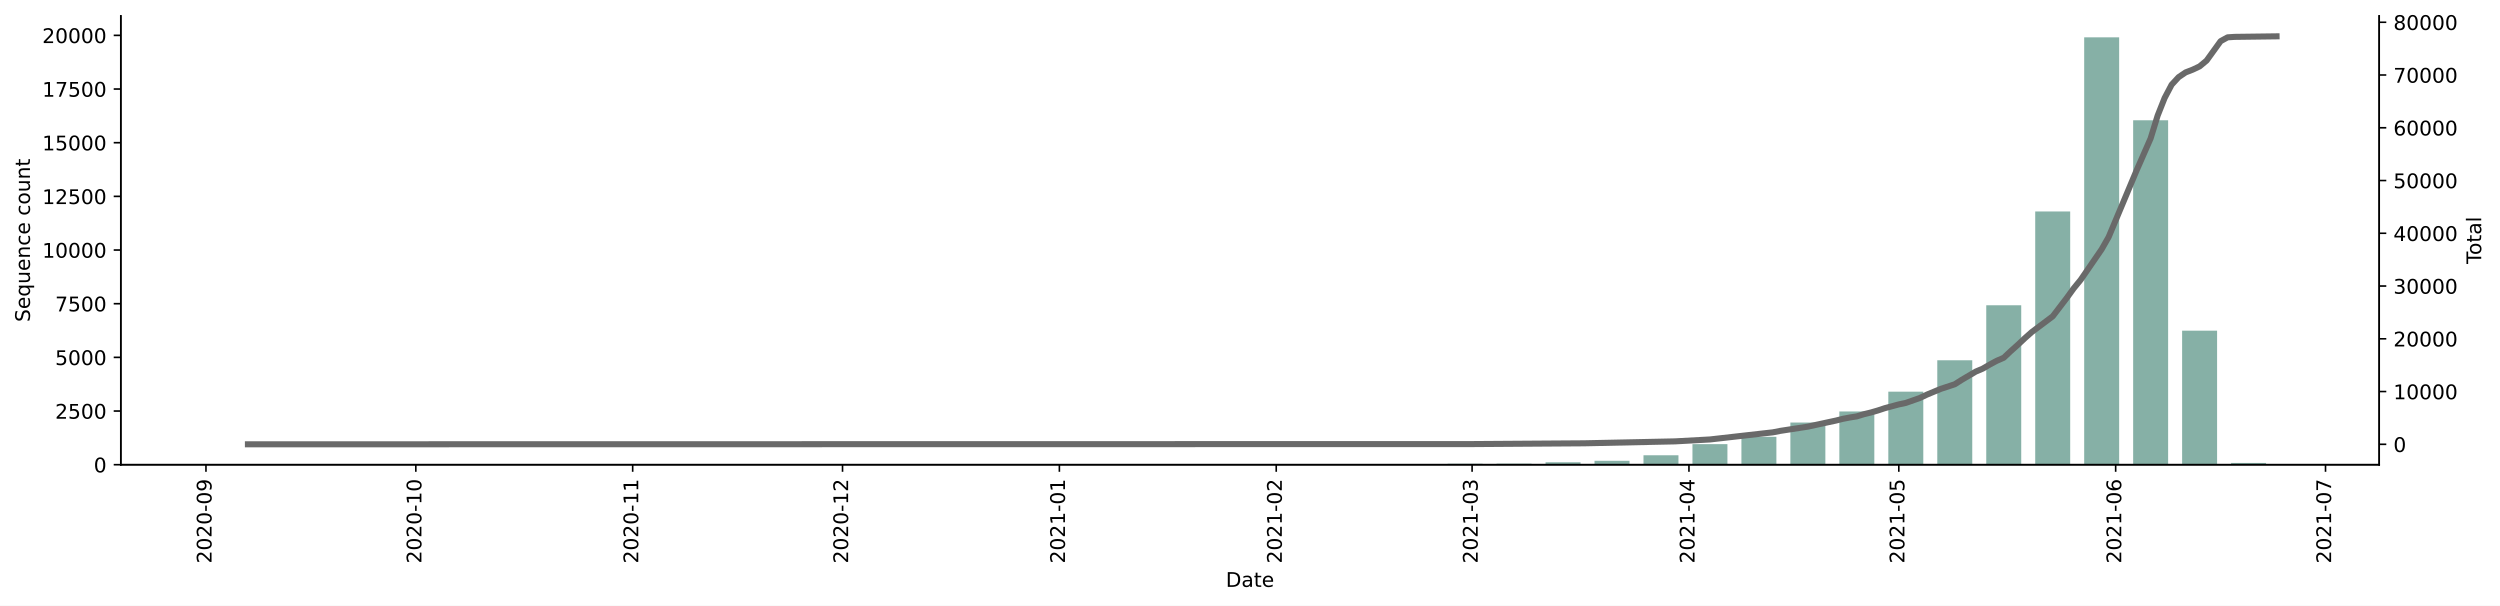
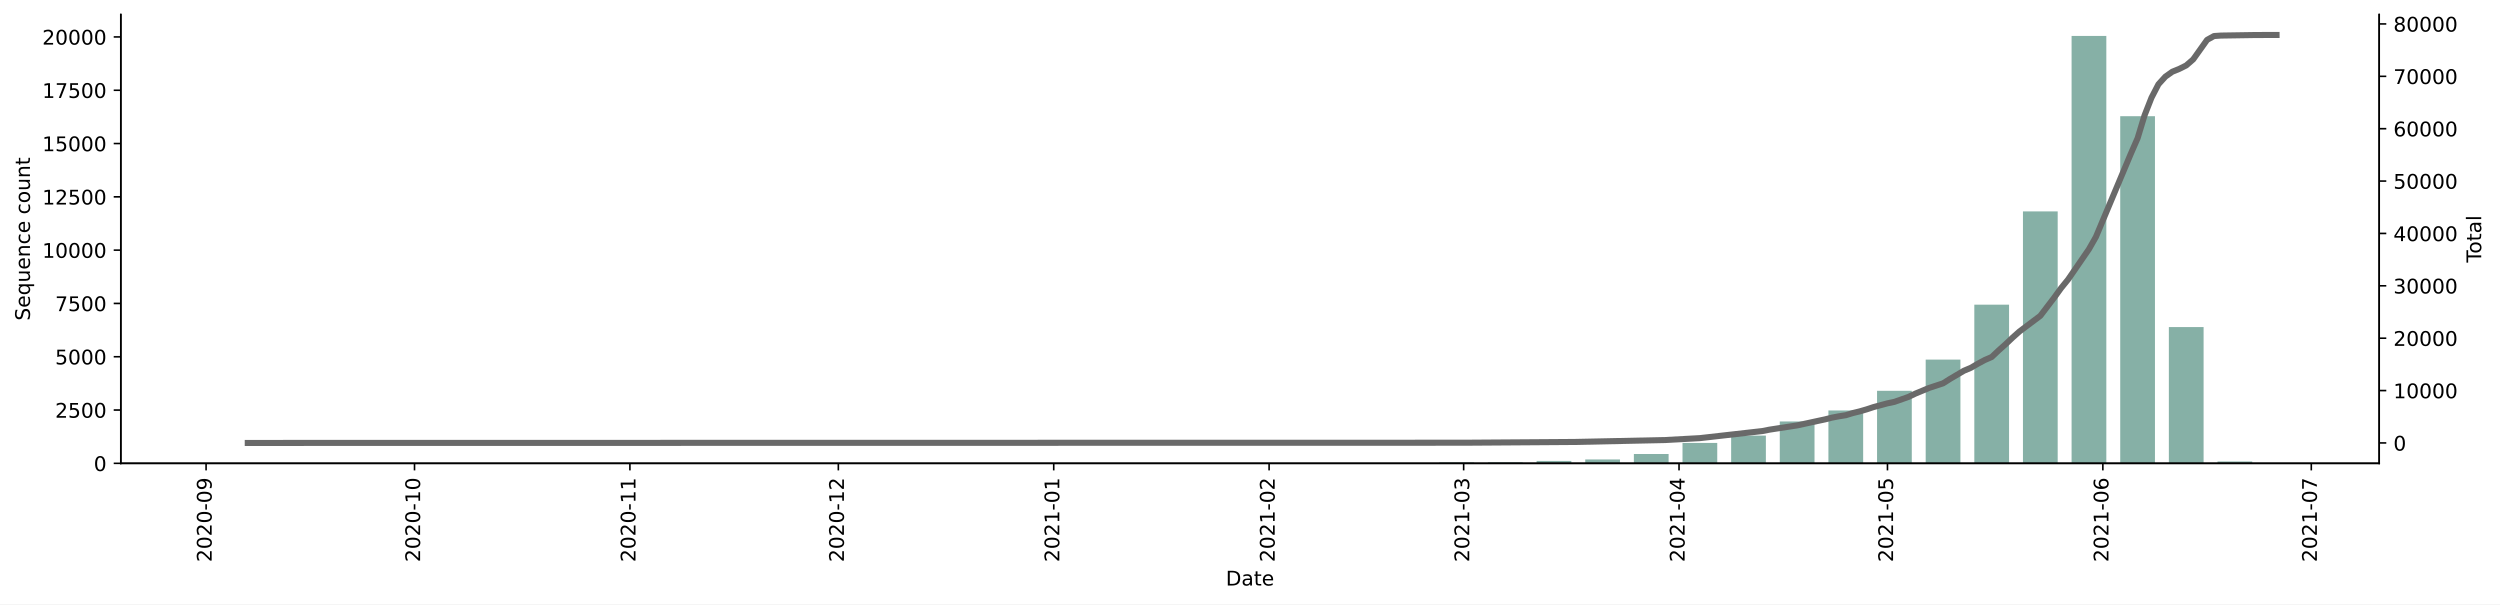
- <svg xmlns="http://www.w3.org/2000/svg" xmlns:xlink="http://www.w3.org/1999/xlink" height="299.293pt" version="1.1" viewBox="0 0 1235.381 299.293" width="1235.381pt">
+ <svg xmlns="http://www.w3.org/2000/svg" xmlns:xlink="http://www.w3.org/1999/xlink" height="298.621pt" version="1.1" viewBox="0 0 1235.381 298.621" width="1235.381pt">
  <defs>
    <style type="text/css">*{stroke-linecap:butt;stroke-linejoin:round;}</style>
  </defs>
  <g id="figure_1">
    <g id="patch_1">
-       <path d="M 0 299.293  L 1235.381 299.293  L 1235.381 0  L 0 0  z " style="fill:#ffffff;" />
+       <path d="M 0 298.621  L 1235.381 298.621  L 1235.381 0  L 0 0  z " style="fill:#ffffff;" />
    </g>
    <g id="axes_1">
      <g id="patch_2">
-         <path d="M 59.691 229.632  L 1175.691 229.632  L 1175.691 7.872  L 59.691 7.872  z " style="fill:#ffffff;" />
+         <path d="M 59.691 228.96  L 1175.691 228.96  L 1175.691 7.2  L 59.691 7.2  z " style="fill:#ffffff;" />
      </g>
      <g id="patch_3">
-         <path clip-path="url(#p528415ac12)" d="M 110.418 229.632  L 127.701 229.632  L 127.701 229.621  L 110.418 229.621  z " style="fill:#86b0a6;" />
+         <path clip-path="url(#pf22bc5f5b9)" d="M 110.418 228.96  L 127.584 228.96  L 127.584 228.949  L 110.418 228.949  z " style="fill:#86b0a6;" />
      </g>
      <g id="patch_4">
-         <path clip-path="url(#p528415ac12)" d="M 352.388 229.632  L 369.671 229.632  L 369.671 229.621  L 352.388 229.621  z " style="fill:#86b0a6;" />
+         <path clip-path="url(#pf22bc5f5b9)" d="M 350.75 228.96  L 367.917 228.96  L 367.917 228.949  L 350.75 228.949  z " style="fill:#86b0a6;" />
      </g>
      <g id="patch_5">
-         <path clip-path="url(#p528415ac12)" d="M 376.585 229.632  L 393.868 229.632  L 393.868 229.611  L 376.585 229.611  z " style="fill:#86b0a6;" />
+         <path clip-path="url(#pf22bc5f5b9)" d="M 374.783 228.96  L 391.95 228.96  L 391.95 228.939  L 374.783 228.939  z " style="fill:#86b0a6;" />
      </g>
      <g id="patch_6">
-         <path clip-path="url(#p528415ac12)" d="M 400.782 229.632  L 418.065 229.632  L 418.065 229.621  L 400.782 229.621  z " style="fill:#86b0a6;" />
+         <path clip-path="url(#pf22bc5f5b9)" d="M 398.817 228.96  L 415.983 228.96  L 415.983 228.949  L 398.817 228.949  z " style="fill:#86b0a6;" />
      </g>
      <g id="patch_7">
-         <path clip-path="url(#p528415ac12)" d="M 424.979 229.632  L 442.262 229.632  L 442.262 229.6  L 424.979 229.6  z " style="fill:#86b0a6;" />
+         <path clip-path="url(#pf22bc5f5b9)" d="M 422.85 228.96  L 440.016 228.96  L 440.016 228.928  L 422.85 228.928  z " style="fill:#86b0a6;" />
      </g>
      <g id="patch_8">
-         <path clip-path="url(#p528415ac12)" d="M 497.57 229.632  L 514.853 229.632  L 514.853 229.621  L 497.57 229.621  z " style="fill:#86b0a6;" />
+         <path clip-path="url(#pf22bc5f5b9)" d="M 494.95 228.96  L 512.116 228.96  L 512.116 228.949  L 494.95 228.949  z " style="fill:#86b0a6;" />
      </g>
      <g id="patch_9">
-         <path clip-path="url(#p528415ac12)" d="M 521.767 229.632  L 539.05 229.632  L 539.05 229.611  L 521.767 229.611  z " style="fill:#86b0a6;" />
+         <path clip-path="url(#pf22bc5f5b9)" d="M 518.983 228.96  L 536.149 228.96  L 536.149 228.939  L 518.983 228.939  z " style="fill:#86b0a6;" />
      </g>
      <g id="patch_10">
-         <path clip-path="url(#p528415ac12)" d="M 545.964 229.632  L 563.247 229.632  L 563.247 229.611  L 545.964 229.611  z " style="fill:#86b0a6;" />
+         <path clip-path="url(#pf22bc5f5b9)" d="M 543.016 228.96  L 560.183 228.96  L 560.183 228.939  L 543.016 228.939  z " style="fill:#86b0a6;" />
      </g>
      <g id="patch_11">
-         <path clip-path="url(#p528415ac12)" d="M 618.555 229.632  L 635.838 229.632  L 635.838 229.505  L 618.555 229.505  z " style="fill:#86b0a6;" />
+         <path clip-path="url(#pf22bc5f5b9)" d="M 615.116 228.96  L 632.282 228.96  L 632.282 228.834  L 615.116 228.834  z " style="fill:#86b0a6;" />
      </g>
      <g id="patch_12">
-         <path clip-path="url(#p528415ac12)" d="M 642.752 229.632  L 660.035 229.632  L 660.035 229.611  L 642.752 229.611  z " style="fill:#86b0a6;" />
+         <path clip-path="url(#pf22bc5f5b9)" d="M 639.149 228.96  L 656.315 228.96  L 656.315 228.939  L 639.149 228.939  z " style="fill:#86b0a6;" />
      </g>
      <g id="patch_13">
-         <path clip-path="url(#p528415ac12)" d="M 666.949 229.632  L 684.232 229.632  L 684.232 229.568  L 666.949 229.568  z " style="fill:#86b0a6;" />
+         <path clip-path="url(#pf22bc5f5b9)" d="M 663.182 228.96  L 680.349 228.96  L 680.349 228.897  L 663.182 228.897  z " style="fill:#86b0a6;" />
      </g>
      <g id="patch_14">
-         <path clip-path="url(#p528415ac12)" d="M 691.146 229.632  L 708.429 229.632  L 708.429 229.6  L 691.146 229.6  z " style="fill:#86b0a6;" />
+         <path clip-path="url(#pf22bc5f5b9)" d="M 687.215 228.96  L 704.382 228.96  L 704.382 228.928  L 687.215 228.928  z " style="fill:#86b0a6;" />
      </g>
      <g id="patch_15">
-         <path clip-path="url(#p528415ac12)" d="M 715.343 229.632  L 732.626 229.632  L 732.626 229.165  L 715.343 229.165  z " style="fill:#86b0a6;" />
+         <path clip-path="url(#pf22bc5f5b9)" d="M 711.249 228.96  L 728.415 228.96  L 728.415 228.496  L 711.249 228.496  z " style="fill:#86b0a6;" />
      </g>
      <g id="patch_16">
-         <path clip-path="url(#p528415ac12)" d="M 739.54 229.632  L 756.823 229.632  L 756.823 229.133  L 739.54 229.133  z " style="fill:#86b0a6;" />
+         <path clip-path="url(#pf22bc5f5b9)" d="M 735.282 228.96  L 752.448 228.96  L 752.448 228.465  L 735.282 228.465  z " style="fill:#86b0a6;" />
      </g>
      <g id="patch_17">
-         <path clip-path="url(#p528415ac12)" d="M 763.737 229.632  L 781.02 229.632  L 781.02 228.423  L 763.737 228.423  z " style="fill:#86b0a6;" />
+         <path clip-path="url(#pf22bc5f5b9)" d="M 759.315 228.96  L 776.482 228.96  L 776.482 227.759  L 759.315 227.759  z " style="fill:#86b0a6;" />
      </g>
      <g id="patch_18">
-         <path clip-path="url(#p528415ac12)" d="M 787.934 229.632  L 805.217 229.632  L 805.217 227.712  L 787.934 227.712  z " style="fill:#86b0a6;" />
+         <path clip-path="url(#pf22bc5f5b9)" d="M 783.348 228.96  L 800.515 228.96  L 800.515 227.053  L 783.348 227.053  z " style="fill:#86b0a6;" />
      </g>
      <g id="patch_19">
-         <path clip-path="url(#p528415ac12)" d="M 812.131 229.632  L 829.414 229.632  L 829.414 224.975  L 812.131 224.975  z " style="fill:#86b0a6;" />
+         <path clip-path="url(#pf22bc5f5b9)" d="M 807.381 228.96  L 824.548 228.96  L 824.548 224.335  L 807.381 224.335  z " style="fill:#86b0a6;" />
      </g>
      <g id="patch_20">
-         <path clip-path="url(#p528415ac12)" d="M 836.328 229.632  L 853.611 229.632  L 853.611 219.47  L 836.328 219.47  z " style="fill:#86b0a6;" />
+         <path clip-path="url(#pf22bc5f5b9)" d="M 831.415 228.96  L 848.581 228.96  L 848.581 218.867  L 831.415 218.867  z " style="fill:#86b0a6;" />
      </g>
      <g id="patch_21">
-         <path clip-path="url(#p528415ac12)" d="M 860.525 229.632  L 877.808 229.632  L 877.808 215.831  L 860.525 215.831  z " style="fill:#86b0a6;" />
+         <path clip-path="url(#pf22bc5f5b9)" d="M 855.448 228.96  L 872.614 228.96  L 872.614 215.254  L 855.448 215.254  z " style="fill:#86b0a6;" />
      </g>
      <g id="patch_22">
-         <path clip-path="url(#p528415ac12)" d="M 884.722 229.632  L 902.005 229.632  L 902.005 208.798  L 884.722 208.798  z " style="fill:#86b0a6;" />
+         <path clip-path="url(#pf22bc5f5b9)" d="M 879.481 228.96  L 896.648 228.96  L 896.648 208.269  L 879.481 208.269  z " style="fill:#86b0a6;" />
      </g>
      <g id="patch_23">
-         <path clip-path="url(#p528415ac12)" d="M 908.919 229.632  L 926.202 229.632  L 926.202 203.325  L 908.919 203.325  z " style="fill:#86b0a6;" />
+         <path clip-path="url(#pf22bc5f5b9)" d="M 903.514 228.96  L 920.681 228.96  L 920.681 202.833  L 903.514 202.833  z " style="fill:#86b0a6;" />
      </g>
      <g id="patch_24">
-         <path clip-path="url(#p528415ac12)" d="M 933.116 229.632  L 950.399 229.632  L 950.399 193.555  L 933.116 193.555  z " style="fill:#86b0a6;" />
+         <path clip-path="url(#pf22bc5f5b9)" d="M 927.548 228.96  L 944.714 228.96  L 944.714 193.13  L 927.548 193.13  z " style="fill:#86b0a6;" />
      </g>
      <g id="patch_25">
-         <path clip-path="url(#p528415ac12)" d="M 957.313 229.632  L 974.596 229.632  L 974.596 178.036  L 957.313 178.036  z " style="fill:#86b0a6;" />
+         <path clip-path="url(#pf22bc5f5b9)" d="M 951.581 228.96  L 968.747 228.96  L 968.747 177.696  L 951.581 177.696  z " style="fill:#86b0a6;" />
      </g>
      <g id="patch_26">
-         <path clip-path="url(#p528415ac12)" d="M 981.51 229.632  L 998.793 229.632  L 998.793 150.848  L 981.51 150.848  z " style="fill:#86b0a6;" />
+         <path clip-path="url(#pf22bc5f5b9)" d="M 975.614 228.96  L 992.781 228.96  L 992.781 150.567  L 975.614 150.567  z " style="fill:#86b0a6;" />
      </g>
      <g id="patch_27">
-         <path clip-path="url(#p528415ac12)" d="M 1005.707 229.632  L 1022.99 229.632  L 1022.99 104.482  L 1005.707 104.482  z " style="fill:#86b0a6;" />
+         <path clip-path="url(#pf22bc5f5b9)" d="M 999.647 228.96  L 1016.814 228.96  L 1016.814 104.476  L 999.647 104.476  z " style="fill:#86b0a6;" />
      </g>
      <g id="patch_28">
-         <path clip-path="url(#p528415ac12)" d="M 1029.904 229.632  L 1047.187 229.632  L 1047.187 18.432  L 1029.904 18.432  z " style="fill:#86b0a6;" />
+         <path clip-path="url(#pf22bc5f5b9)" d="M 1023.68 228.96  L 1040.847 228.96  L 1040.847 17.76  L 1023.68 17.76  z " style="fill:#86b0a6;" />
      </g>
      <g id="patch_29">
-         <path clip-path="url(#p528415ac12)" d="M 1054.101 229.632  L 1071.384 229.632  L 1071.384 59.431  L 1054.101 59.431  z " style="fill:#86b0a6;" />
+         <path clip-path="url(#pf22bc5f5b9)" d="M 1047.714 228.96  L 1064.88 228.96  L 1064.88 57.436  L 1047.714 57.436  z " style="fill:#86b0a6;" />
      </g>
      <g id="patch_30">
-         <path clip-path="url(#p528415ac12)" d="M 1078.298 229.632  L 1095.581 229.632  L 1095.581 163.408  L 1078.298 163.408  z " style="fill:#86b0a6;" />
+         <path clip-path="url(#pf22bc5f5b9)" d="M 1071.747 228.96  L 1088.914 228.96  L 1088.914 161.629  L 1071.747 161.629  z " style="fill:#86b0a6;" />
      </g>
      <g id="patch_31">
-         <path clip-path="url(#p528415ac12)" d="M 1102.495 229.632  L 1119.778 229.632  L 1119.778 228.773  L 1102.495 228.773  z " style="fill:#86b0a6;" />
+         <path clip-path="url(#pf22bc5f5b9)" d="M 1095.78 228.96  L 1112.947 228.96  L 1112.947 228.043  L 1095.78 228.043  z " style="fill:#86b0a6;" />
      </g>
      <g id="matplotlib.axis_1">
        <g id="xtick_1">
          <g id="line2d_1">
            <defs>
-               <path d="M 0 0  L 0 3.5  " id="ma0f2387de5" style="stroke:#000000;stroke-width:0.8;" />
+               <path d="M 0 0  L 0 3.5  " id="mf844128fb8" style="stroke:#000000;stroke-width:0.8;" />
            </defs>
            <g>
-               <use style="stroke:#000000;stroke-width:0.8;" x="101.776" xlink:href="#ma0f2387de5" y="229.632" />
+               <use style="stroke:#000000;stroke-width:0.8;" x="101.835" xlink:href="#mf844128fb8" y="228.96" />
            </g>
          </g>
          <g id="text_1">
-             <g transform="translate(104.5355 278.4147)rotate(-90)scale(0.1 -0.1)">
+             <g transform="translate(104.594 277.7428)rotate(-90)scale(0.1 -0.1)">
              <defs>
                <path d="M 1228 531  L 3431 531  L 3431 0  L 469 0  L 469 531  Q 828 903 1448 1529  Q 2069 2156 2228 2338  Q 2531 2678 2651 2914  Q 2772 3150 2772 3378  Q 2772 3750 2511 3984  Q 2250 4219 1831 4219  Q 1534 4219 1204 4116  Q 875 4013 500 3803  L 500 4441  Q 881 4594 1212 4672  Q 1544 4750 1819 4750  Q 2544 4750 2975 4387  Q 3406 4025 3406 3419  Q 3406 3131 3298 2873  Q 3191 2616 2906 2266  Q 2828 2175 2409 1742  Q 1991 1309 1228 531  z " id="DejaVuSans-32" transform="scale(0.015625)" />
                <path d="M 2034 4250  Q 1547 4250 1301 3770  Q 1056 3291 1056 2328  Q 1056 1369 1301 889  Q 1547 409 2034 409  Q 2525 409 2770 889  Q 3016 1369 3016 2328  Q 3016 3291 2770 3770  Q 2525 4250 2034 4250  z M 2034 4750  Q 2819 4750 3233 4129  Q 3647 3509 3647 2328  Q 3647 1150 3233 529  Q 2819 -91 2034 -91  Q 1250 -91 836 529  Q 422 1150 422 2328  Q 422 3509 836 4129  Q 1250 4750 2034 4750  z " id="DejaVuSans-30" transform="scale(0.015625)" />
                <path d="M 313 2009  L 1997 2009  L 1997 1497  L 313 1497  L 313 2009  z " id="DejaVuSans-2d" transform="scale(0.015625)" />
                <path d="M 703 97  L 703 672  Q 941 559 1184 500  Q 1428 441 1663 441  Q 2288 441 2617 861  Q 2947 1281 2994 2138  Q 2813 1869 2534 1725  Q 2256 1581 1919 1581  Q 1219 1581 811 2004  Q 403 2428 403 3163  Q 403 3881 828 4315  Q 1253 4750 1959 4750  Q 2769 4750 3195 4129  Q 3622 3509 3622 2328  Q 3622 1225 3098 567  Q 2575 -91 1691 -91  Q 1453 -91 1209 -44  Q 966 3 703 97  z M 1959 2075  Q 2384 2075 2632 2365  Q 2881 2656 2881 3163  Q 2881 3666 2632 3958  Q 2384 4250 1959 4250  Q 1534 4250 1286 3958  Q 1038 3666 1038 3163  Q 1038 2656 1286 2365  Q 1534 2075 1959 2075  z " id="DejaVuSans-39" transform="scale(0.015625)" />
              </defs>
              <use xlink:href="#DejaVuSans-32" />
              <use x="63.623" xlink:href="#DejaVuSans-30" />
              <use x="127.246" xlink:href="#DejaVuSans-32" />
              <use x="190.869" xlink:href="#DejaVuSans-30" />
              <use x="254.492" xlink:href="#DejaVuSans-2d" />
              <use x="290.576" xlink:href="#DejaVuSans-30" />
              <use x="354.199" xlink:href="#DejaVuSans-39" />
            </g>
          </g>
        </g>
        <g id="xtick_2">
          <g id="line2d_2">
            <g>
-               <use style="stroke:#000000;stroke-width:0.8;" x="205.478" xlink:href="#ma0f2387de5" y="229.632" />
+               <use style="stroke:#000000;stroke-width:0.8;" x="204.834" xlink:href="#mf844128fb8" y="228.96" />
            </g>
          </g>
          <g id="text_2">
-             <g transform="translate(208.2369 278.4147)rotate(-90)scale(0.1 -0.1)">
+             <g transform="translate(207.5935 277.7428)rotate(-90)scale(0.1 -0.1)">
              <defs>
                <path d="M 794 531  L 1825 531  L 1825 4091  L 703 3866  L 703 4441  L 1819 4666  L 2450 4666  L 2450 531  L 3481 531  L 3481 0  L 794 0  L 794 531  z " id="DejaVuSans-31" transform="scale(0.015625)" />
              </defs>
              <use xlink:href="#DejaVuSans-32" />
              <use x="63.623" xlink:href="#DejaVuSans-30" />
              <use x="127.246" xlink:href="#DejaVuSans-32" />
              <use x="190.869" xlink:href="#DejaVuSans-30" />
              <use x="254.492" xlink:href="#DejaVuSans-2d" />
              <use x="290.576" xlink:href="#DejaVuSans-31" />
              <use x="354.199" xlink:href="#DejaVuSans-30" />
            </g>
          </g>
        </g>
        <g id="xtick_3">
          <g id="line2d_3">
            <g>
-               <use style="stroke:#000000;stroke-width:0.8;" x="312.636" xlink:href="#ma0f2387de5" y="229.632" />
+               <use style="stroke:#000000;stroke-width:0.8;" x="311.267" xlink:href="#mf844128fb8" y="228.96" />
            </g>
          </g>
          <g id="text_3">
-             <g transform="translate(315.395 278.4147)rotate(-90)scale(0.1 -0.1)">
+             <g transform="translate(314.0264 277.7428)rotate(-90)scale(0.1 -0.1)">
              <use xlink:href="#DejaVuSans-32" />
              <use x="63.623" xlink:href="#DejaVuSans-30" />
              <use x="127.246" xlink:href="#DejaVuSans-32" />
              <use x="190.869" xlink:href="#DejaVuSans-30" />
              <use x="254.492" xlink:href="#DejaVuSans-2d" />
              <use x="290.576" xlink:href="#DejaVuSans-31" />
              <use x="354.199" xlink:href="#DejaVuSans-31" />
            </g>
          </g>
        </g>
        <g id="xtick_4">
          <g id="line2d_4">
            <g>
-               <use style="stroke:#000000;stroke-width:0.8;" x="416.337" xlink:href="#ma0f2387de5" y="229.632" />
+               <use style="stroke:#000000;stroke-width:0.8;" x="414.267" xlink:href="#mf844128fb8" y="228.96" />
            </g>
          </g>
          <g id="text_4">
-             <g transform="translate(419.0964 278.4147)rotate(-90)scale(0.1 -0.1)">
+             <g transform="translate(417.0259 277.7428)rotate(-90)scale(0.1 -0.1)">
              <use xlink:href="#DejaVuSans-32" />
              <use x="63.623" xlink:href="#DejaVuSans-30" />
              <use x="127.246" xlink:href="#DejaVuSans-32" />
              <use x="190.869" xlink:href="#DejaVuSans-30" />
              <use x="254.492" xlink:href="#DejaVuSans-2d" />
              <use x="290.576" xlink:href="#DejaVuSans-31" />
              <use x="354.199" xlink:href="#DejaVuSans-32" />
            </g>
          </g>
        </g>
        <g id="xtick_5">
          <g id="line2d_5">
            <g>
-               <use style="stroke:#000000;stroke-width:0.8;" x="523.495" xlink:href="#ma0f2387de5" y="229.632" />
+               <use style="stroke:#000000;stroke-width:0.8;" x="520.699" xlink:href="#mf844128fb8" y="228.96" />
            </g>
          </g>
          <g id="text_5">
-             <g transform="translate(526.2546 278.4147)rotate(-90)scale(0.1 -0.1)">
+             <g transform="translate(523.4588 277.7428)rotate(-90)scale(0.1 -0.1)">
              <use xlink:href="#DejaVuSans-32" />
              <use x="63.623" xlink:href="#DejaVuSans-30" />
              <use x="127.246" xlink:href="#DejaVuSans-32" />
              <use x="190.869" xlink:href="#DejaVuSans-31" />
              <use x="254.492" xlink:href="#DejaVuSans-2d" />
              <use x="290.576" xlink:href="#DejaVuSans-30" />
              <use x="354.199" xlink:href="#DejaVuSans-31" />
            </g>
          </g>
        </g>
        <g id="xtick_6">
          <g id="line2d_6">
            <g>
-               <use style="stroke:#000000;stroke-width:0.8;" x="630.653" xlink:href="#ma0f2387de5" y="229.632" />
+               <use style="stroke:#000000;stroke-width:0.8;" x="627.132" xlink:href="#mf844128fb8" y="228.96" />
            </g>
          </g>
          <g id="text_6">
-             <g transform="translate(633.4127 278.4147)rotate(-90)scale(0.1 -0.1)">
+             <g transform="translate(629.8916 277.7428)rotate(-90)scale(0.1 -0.1)">
              <use xlink:href="#DejaVuSans-32" />
              <use x="63.623" xlink:href="#DejaVuSans-30" />
              <use x="127.246" xlink:href="#DejaVuSans-32" />
              <use x="190.869" xlink:href="#DejaVuSans-31" />
              <use x="254.492" xlink:href="#DejaVuSans-2d" />
              <use x="290.576" xlink:href="#DejaVuSans-30" />
              <use x="354.199" xlink:href="#DejaVuSans-32" />
            </g>
          </g>
        </g>
        <g id="xtick_7">
          <g id="line2d_7">
            <g>
-               <use style="stroke:#000000;stroke-width:0.8;" x="727.441" xlink:href="#ma0f2387de5" y="229.632" />
+               <use style="stroke:#000000;stroke-width:0.8;" x="723.265" xlink:href="#mf844128fb8" y="228.96" />
            </g>
          </g>
          <g id="text_7">
-             <g transform="translate(730.2007 278.4147)rotate(-90)scale(0.1 -0.1)">
+             <g transform="translate(726.0245 277.7428)rotate(-90)scale(0.1 -0.1)">
              <defs>
                <path d="M 2597 2516  Q 3050 2419 3304 2112  Q 3559 1806 3559 1356  Q 3559 666 3084 287  Q 2609 -91 1734 -91  Q 1441 -91 1130 -33  Q 819 25 488 141  L 488 750  Q 750 597 1062 519  Q 1375 441 1716 441  Q 2309 441 2620 675  Q 2931 909 2931 1356  Q 2931 1769 2642 2001  Q 2353 2234 1838 2234  L 1294 2234  L 1294 2753  L 1863 2753  Q 2328 2753 2575 2939  Q 2822 3125 2822 3475  Q 2822 3834 2567 4026  Q 2313 4219 1838 4219  Q 1578 4219 1281 4162  Q 984 4106 628 3988  L 628 4550  Q 988 4650 1302 4700  Q 1616 4750 1894 4750  Q 2613 4750 3031 4423  Q 3450 4097 3450 3541  Q 3450 3153 3228 2886  Q 3006 2619 2597 2516  z " id="DejaVuSans-33" transform="scale(0.015625)" />
              </defs>
              <use xlink:href="#DejaVuSans-32" />
              <use x="63.623" xlink:href="#DejaVuSans-30" />
              <use x="127.246" xlink:href="#DejaVuSans-32" />
              <use x="190.869" xlink:href="#DejaVuSans-31" />
              <use x="254.492" xlink:href="#DejaVuSans-2d" />
              <use x="290.576" xlink:href="#DejaVuSans-30" />
              <use x="354.199" xlink:href="#DejaVuSans-33" />
            </g>
          </g>
        </g>
        <g id="xtick_8">
          <g id="line2d_8">
            <g>
-               <use style="stroke:#000000;stroke-width:0.8;" x="834.599" xlink:href="#ma0f2387de5" y="229.632" />
+               <use style="stroke:#000000;stroke-width:0.8;" x="829.698" xlink:href="#mf844128fb8" y="228.96" />
            </g>
          </g>
          <g id="text_8">
-             <g transform="translate(837.3588 278.4147)rotate(-90)scale(0.1 -0.1)">
+             <g transform="translate(832.4574 277.7428)rotate(-90)scale(0.1 -0.1)">
              <defs>
                <path d="M 2419 4116  L 825 1625  L 2419 1625  L 2419 4116  z M 2253 4666  L 3047 4666  L 3047 1625  L 3713 1625  L 3713 1100  L 3047 1100  L 3047 0  L 2419 0  L 2419 1100  L 313 1100  L 313 1709  L 2253 4666  z " id="DejaVuSans-34" transform="scale(0.015625)" />
              </defs>
              <use xlink:href="#DejaVuSans-32" />
              <use x="63.623" xlink:href="#DejaVuSans-30" />
              <use x="127.246" xlink:href="#DejaVuSans-32" />
              <use x="190.869" xlink:href="#DejaVuSans-31" />
              <use x="254.492" xlink:href="#DejaVuSans-2d" />
              <use x="290.576" xlink:href="#DejaVuSans-30" />
              <use x="354.199" xlink:href="#DejaVuSans-34" />
            </g>
          </g>
        </g>
        <g id="xtick_9">
          <g id="line2d_9">
            <g>
-               <use style="stroke:#000000;stroke-width:0.8;" x="938.301" xlink:href="#ma0f2387de5" y="229.632" />
+               <use style="stroke:#000000;stroke-width:0.8;" x="932.698" xlink:href="#mf844128fb8" y="228.96" />
            </g>
          </g>
          <g id="text_9">
-             <g transform="translate(941.0602 278.4147)rotate(-90)scale(0.1 -0.1)">
+             <g transform="translate(935.4569 277.7428)rotate(-90)scale(0.1 -0.1)">
              <defs>
                <path d="M 691 4666  L 3169 4666  L 3169 4134  L 1269 4134  L 1269 2991  Q 1406 3038 1543 3061  Q 1681 3084 1819 3084  Q 2600 3084 3056 2656  Q 3513 2228 3513 1497  Q 3513 744 3044 326  Q 2575 -91 1722 -91  Q 1428 -91 1123 -41  Q 819 9 494 109  L 494 744  Q 775 591 1075 516  Q 1375 441 1709 441  Q 2250 441 2565 725  Q 2881 1009 2881 1497  Q 2881 1984 2565 2268  Q 2250 2553 1709 2553  Q 1456 2553 1204 2497  Q 953 2441 691 2322  L 691 4666  z " id="DejaVuSans-35" transform="scale(0.015625)" />
              </defs>
              <use xlink:href="#DejaVuSans-32" />
              <use x="63.623" xlink:href="#DejaVuSans-30" />
              <use x="127.246" xlink:href="#DejaVuSans-32" />
              <use x="190.869" xlink:href="#DejaVuSans-31" />
              <use x="254.492" xlink:href="#DejaVuSans-2d" />
              <use x="290.576" xlink:href="#DejaVuSans-30" />
              <use x="354.199" xlink:href="#DejaVuSans-35" />
            </g>
          </g>
        </g>
        <g id="xtick_10">
          <g id="line2d_10">
            <g>
-               <use style="stroke:#000000;stroke-width:0.8;" x="1045.459" xlink:href="#ma0f2387de5" y="229.632" />
+               <use style="stroke:#000000;stroke-width:0.8;" x="1039.13" xlink:href="#mf844128fb8" y="228.96" />
            </g>
          </g>
          <g id="text_10">
-             <g transform="translate(1048.218 278.4147)rotate(-90)scale(0.1 -0.1)">
+             <g transform="translate(1041.89 277.7428)rotate(-90)scale(0.1 -0.1)">
              <defs>
                <path d="M 2113 2584  Q 1688 2584 1439 2293  Q 1191 2003 1191 1497  Q 1191 994 1439 701  Q 1688 409 2113 409  Q 2538 409 2786 701  Q 3034 994 3034 1497  Q 3034 2003 2786 2293  Q 2538 2584 2113 2584  z M 3366 4563  L 3366 3988  Q 3128 4100 2886 4159  Q 2644 4219 2406 4219  Q 1781 4219 1451 3797  Q 1122 3375 1075 2522  Q 1259 2794 1537 2939  Q 1816 3084 2150 3084  Q 2853 3084 3261 2657  Q 3669 2231 3669 1497  Q 3669 778 3244 343  Q 2819 -91 2113 -91  Q 1303 -91 875 529  Q 447 1150 447 2328  Q 447 3434 972 4092  Q 1497 4750 2381 4750  Q 2619 4750 2861 4703  Q 3103 4656 3366 4563  z " id="DejaVuSans-36" transform="scale(0.015625)" />
              </defs>
              <use xlink:href="#DejaVuSans-32" />
              <use x="63.623" xlink:href="#DejaVuSans-30" />
              <use x="127.246" xlink:href="#DejaVuSans-32" />
              <use x="190.869" xlink:href="#DejaVuSans-31" />
              <use x="254.492" xlink:href="#DejaVuSans-2d" />
              <use x="290.576" xlink:href="#DejaVuSans-30" />
              <use x="354.199" xlink:href="#DejaVuSans-36" />
            </g>
          </g>
        </g>
        <g id="xtick_11">
          <g id="line2d_11">
            <g>
-               <use style="stroke:#000000;stroke-width:0.8;" x="1149.16" xlink:href="#ma0f2387de5" y="229.632" />
+               <use style="stroke:#000000;stroke-width:0.8;" x="1142.13" xlink:href="#mf844128fb8" y="228.96" />
            </g>
          </g>
          <g id="text_11">
-             <g transform="translate(1151.92 278.4147)rotate(-90)scale(0.1 -0.1)">
+             <g transform="translate(1144.889 277.7428)rotate(-90)scale(0.1 -0.1)">
              <defs>
                <path d="M 525 4666  L 3525 4666  L 3525 4397  L 1831 0  L 1172 0  L 2766 4134  L 525 4134  L 525 4666  z " id="DejaVuSans-37" transform="scale(0.015625)" />
              </defs>
              <use xlink:href="#DejaVuSans-32" />
              <use x="63.623" xlink:href="#DejaVuSans-30" />
              <use x="127.246" xlink:href="#DejaVuSans-32" />
              <use x="190.869" xlink:href="#DejaVuSans-31" />
              <use x="254.492" xlink:href="#DejaVuSans-2d" />
              <use x="290.576" xlink:href="#DejaVuSans-30" />
              <use x="354.199" xlink:href="#DejaVuSans-37" />
            </g>
          </g>
        </g>
        <g id="text_12">
-           <g transform="translate(605.7398 290.0132)scale(0.1 -0.1)">
+           <g transform="translate(605.7398 289.3413)scale(0.1 -0.1)">
            <defs>
              <path d="M 1259 4147  L 1259 519  L 2022 519  Q 2988 519 3436 956  Q 3884 1394 3884 2338  Q 3884 3275 3436 3711  Q 2988 4147 2022 4147  L 1259 4147  z M 628 4666  L 1925 4666  Q 3281 4666 3915 4102  Q 4550 3538 4550 2338  Q 4550 1131 3912 565  Q 3275 0 1925 0  L 628 0  L 628 4666  z " id="DejaVuSans-44" transform="scale(0.015625)" />
              <path d="M 2194 1759  Q 1497 1759 1228 1600  Q 959 1441 959 1056  Q 959 750 1161 570  Q 1363 391 1709 391  Q 2188 391 2477 730  Q 2766 1069 2766 1631  L 2766 1759  L 2194 1759  z M 3341 1997  L 3341 0  L 2766 0  L 2766 531  Q 2569 213 2275 61  Q 1981 -91 1556 -91  Q 1019 -91 701 211  Q 384 513 384 1019  Q 384 1609 779 1909  Q 1175 2209 1959 2209  L 2766 2209  L 2766 2266  Q 2766 2663 2505 2880  Q 2244 3097 1772 3097  Q 1472 3097 1187 3025  Q 903 2953 641 2809  L 641 3341  Q 956 3463 1253 3523  Q 1550 3584 1831 3584  Q 2591 3584 2966 3190  Q 3341 2797 3341 1997  z " id="DejaVuSans-61" transform="scale(0.015625)" />
              <path d="M 1172 4494  L 1172 3500  L 2356 3500  L 2356 3053  L 1172 3053  L 1172 1153  Q 1172 725 1289 603  Q 1406 481 1766 481  L 2356 481  L 2356 0  L 1766 0  Q 1100 0 847 248  Q 594 497 594 1153  L 594 3053  L 172 3053  L 172 3500  L 594 3500  L 594 4494  L 1172 4494  z " id="DejaVuSans-74" transform="scale(0.015625)" />
              <path d="M 3597 1894  L 3597 1613  L 953 1613  Q 991 1019 1311 708  Q 1631 397 2203 397  Q 2534 397 2845 478  Q 3156 559 3463 722  L 3463 178  Q 3153 47 2828 -22  Q 2503 -91 2169 -91  Q 1331 -91 842 396  Q 353 884 353 1716  Q 353 2575 817 3079  Q 1281 3584 2069 3584  Q 2775 3584 3186 3129  Q 3597 2675 3597 1894  z M 3022 2063  Q 3016 2534 2758 2815  Q 2500 3097 2075 3097  Q 1594 3097 1305 2825  Q 1016 2553 972 2059  L 3022 2063  z " id="DejaVuSans-65" transform="scale(0.015625)" />
            </defs>
            <use xlink:href="#DejaVuSans-44" />
            <use x="77.002" xlink:href="#DejaVuSans-61" />
            <use x="138.281" xlink:href="#DejaVuSans-74" />
            <use x="177.49" xlink:href="#DejaVuSans-65" />
          </g>
        </g>
      </g>
      <g id="matplotlib.axis_2">
        <g id="ytick_1">
          <g id="line2d_12">
            <defs>
-               <path d="M 0 0  L -3.5 0  " id="m4517f4ac79" style="stroke:#000000;stroke-width:0.8;" />
+               <path d="M 0 0  L -3.5 0  " id="m43015187fa" style="stroke:#000000;stroke-width:0.8;" />
            </defs>
            <g>
-               <use style="stroke:#000000;stroke-width:0.8;" x="59.691" xlink:href="#m4517f4ac79" y="229.632" />
+               <use style="stroke:#000000;stroke-width:0.8;" x="59.691" xlink:href="#m43015187fa" y="228.96" />
            </g>
          </g>
          <g id="text_13">
-             <g transform="translate(46.32812 233.4312)scale(0.1 -0.1)">
+             <g transform="translate(46.32812 232.7592)scale(0.1 -0.1)">
              <use xlink:href="#DejaVuSans-30" />
            </g>
          </g>
        </g>
        <g id="ytick_2">
          <g id="line2d_13">
            <g>
-               <use style="stroke:#000000;stroke-width:0.8;" x="59.691" xlink:href="#m4517f4ac79" y="203.113" />
+               <use style="stroke:#000000;stroke-width:0.8;" x="59.691" xlink:href="#m43015187fa" y="202.622" />
            </g>
          </g>
          <g id="text_14">
-             <g transform="translate(27.24063 206.9118)scale(0.1 -0.1)">
+             <g transform="translate(27.24063 206.4211)scale(0.1 -0.1)">
              <use xlink:href="#DejaVuSans-32" />
              <use x="63.623" xlink:href="#DejaVuSans-35" />
              <use x="127.246" xlink:href="#DejaVuSans-30" />
              <use x="190.869" xlink:href="#DejaVuSans-30" />
            </g>
          </g>
        </g>
        <g id="ytick_3">
          <g id="line2d_14">
            <g>
-               <use style="stroke:#000000;stroke-width:0.8;" x="59.691" xlink:href="#m4517f4ac79" y="176.593" />
+               <use style="stroke:#000000;stroke-width:0.8;" x="59.691" xlink:href="#m43015187fa" y="176.284" />
            </g>
          </g>
          <g id="text_15">
-             <g transform="translate(27.24063 180.3925)scale(0.1 -0.1)">
+             <g transform="translate(27.24063 180.083)scale(0.1 -0.1)">
              <use xlink:href="#DejaVuSans-35" />
              <use x="63.623" xlink:href="#DejaVuSans-30" />
              <use x="127.246" xlink:href="#DejaVuSans-30" />
              <use x="190.869" xlink:href="#DejaVuSans-30" />
            </g>
          </g>
        </g>
        <g id="ytick_4">
          <g id="line2d_15">
            <g>
-               <use style="stroke:#000000;stroke-width:0.8;" x="59.691" xlink:href="#m4517f4ac79" y="150.074" />
+               <use style="stroke:#000000;stroke-width:0.8;" x="59.691" xlink:href="#m43015187fa" y="149.946" />
            </g>
          </g>
          <g id="text_16">
-             <g transform="translate(27.24063 153.8731)scale(0.1 -0.1)">
+             <g transform="translate(27.24063 153.7449)scale(0.1 -0.1)">
              <use xlink:href="#DejaVuSans-37" />
              <use x="63.623" xlink:href="#DejaVuSans-35" />
              <use x="127.246" xlink:href="#DejaVuSans-30" />
              <use x="190.869" xlink:href="#DejaVuSans-30" />
            </g>
          </g>
        </g>
        <g id="ytick_5">
          <g id="line2d_16">
            <g>
-               <use style="stroke:#000000;stroke-width:0.8;" x="59.691" xlink:href="#m4517f4ac79" y="123.555" />
+               <use style="stroke:#000000;stroke-width:0.8;" x="59.691" xlink:href="#m43015187fa" y="123.608" />
            </g>
          </g>
          <g id="text_17">
-             <g transform="translate(20.87813 127.3538)scale(0.1 -0.1)">
+             <g transform="translate(20.87813 127.4068)scale(0.1 -0.1)">
              <use xlink:href="#DejaVuSans-31" />
              <use x="63.623" xlink:href="#DejaVuSans-30" />
              <use x="127.246" xlink:href="#DejaVuSans-30" />
              <use x="190.869" xlink:href="#DejaVuSans-30" />
              <use x="254.492" xlink:href="#DejaVuSans-30" />
            </g>
          </g>
        </g>
        <g id="ytick_6">
          <g id="line2d_17">
            <g>
-               <use style="stroke:#000000;stroke-width:0.8;" x="59.691" xlink:href="#m4517f4ac79" y="97.035" />
+               <use style="stroke:#000000;stroke-width:0.8;" x="59.691" xlink:href="#m43015187fa" y="97.269" />
            </g>
          </g>
          <g id="text_18">
-             <g transform="translate(20.87813 100.8345)scale(0.1 -0.1)">
+             <g transform="translate(20.87813 101.0687)scale(0.1 -0.1)">
              <use xlink:href="#DejaVuSans-31" />
              <use x="63.623" xlink:href="#DejaVuSans-32" />
              <use x="127.246" xlink:href="#DejaVuSans-35" />
              <use x="190.869" xlink:href="#DejaVuSans-30" />
              <use x="254.492" xlink:href="#DejaVuSans-30" />
            </g>
          </g>
        </g>
        <g id="ytick_7">
          <g id="line2d_18">
            <g>
-               <use style="stroke:#000000;stroke-width:0.8;" x="59.691" xlink:href="#m4517f4ac79" y="70.516" />
+               <use style="stroke:#000000;stroke-width:0.8;" x="59.691" xlink:href="#m43015187fa" y="70.931" />
            </g>
          </g>
          <g id="text_19">
-             <g transform="translate(20.87813 74.31513)scale(0.1 -0.1)">
+             <g transform="translate(20.87813 74.73059)scale(0.1 -0.1)">
              <use xlink:href="#DejaVuSans-31" />
              <use x="63.623" xlink:href="#DejaVuSans-35" />
              <use x="127.246" xlink:href="#DejaVuSans-30" />
              <use x="190.869" xlink:href="#DejaVuSans-30" />
              <use x="254.492" xlink:href="#DejaVuSans-30" />
            </g>
          </g>
        </g>
        <g id="ytick_8">
          <g id="line2d_19">
            <g>
-               <use style="stroke:#000000;stroke-width:0.8;" x="59.691" xlink:href="#m4517f4ac79" y="43.997" />
+               <use style="stroke:#000000;stroke-width:0.8;" x="59.691" xlink:href="#m43015187fa" y="44.593" />
            </g>
          </g>
          <g id="text_20">
-             <g transform="translate(20.87813 47.79579)scale(0.1 -0.1)">
+             <g transform="translate(20.87813 48.39248)scale(0.1 -0.1)">
              <use xlink:href="#DejaVuSans-31" />
              <use x="63.623" xlink:href="#DejaVuSans-37" />
              <use x="127.246" xlink:href="#DejaVuSans-35" />
              <use x="190.869" xlink:href="#DejaVuSans-30" />
              <use x="254.492" xlink:href="#DejaVuSans-30" />
            </g>
          </g>
        </g>
        <g id="ytick_9">
          <g id="line2d_20">
            <g>
-               <use style="stroke:#000000;stroke-width:0.8;" x="59.691" xlink:href="#m4517f4ac79" y="17.477" />
+               <use style="stroke:#000000;stroke-width:0.8;" x="59.691" xlink:href="#m43015187fa" y="18.255" />
            </g>
          </g>
          <g id="text_21">
-             <g transform="translate(20.87813 21.27645)scale(0.1 -0.1)">
+             <g transform="translate(20.87813 22.05438)scale(0.1 -0.1)">
              <use xlink:href="#DejaVuSans-32" />
              <use x="63.623" xlink:href="#DejaVuSans-30" />
              <use x="127.246" xlink:href="#DejaVuSans-30" />
              <use x="190.869" xlink:href="#DejaVuSans-30" />
              <use x="254.492" xlink:href="#DejaVuSans-30" />
            </g>
          </g>
        </g>
        <g id="text_22">
-           <g transform="translate(14.79844 159.1121)rotate(-90)scale(0.1 -0.1)">
+           <g transform="translate(14.79844 158.4402)rotate(-90)scale(0.1 -0.1)">
            <defs>
              <path d="M 3425 4513  L 3425 3897  Q 3066 4069 2747 4153  Q 2428 4238 2131 4238  Q 1616 4238 1336 4038  Q 1056 3838 1056 3469  Q 1056 3159 1242 3001  Q 1428 2844 1947 2747  L 2328 2669  Q 3034 2534 3370 2195  Q 3706 1856 3706 1288  Q 3706 609 3251 259  Q 2797 -91 1919 -91  Q 1588 -91 1214 -16  Q 841 59 441 206  L 441 856  Q 825 641 1194 531  Q 1563 422 1919 422  Q 2459 422 2753 634  Q 3047 847 3047 1241  Q 3047 1584 2836 1778  Q 2625 1972 2144 2069  L 1759 2144  Q 1053 2284 737 2584  Q 422 2884 422 3419  Q 422 4038 858 4394  Q 1294 4750 2059 4750  Q 2388 4750 2728 4690  Q 3069 4631 3425 4513  z " id="DejaVuSans-53" transform="scale(0.015625)" />
              <path d="M 947 1747  Q 947 1113 1208 752  Q 1469 391 1925 391  Q 2381 391 2643 752  Q 2906 1113 2906 1747  Q 2906 2381 2643 2742  Q 2381 3103 1925 3103  Q 1469 3103 1208 2742  Q 947 2381 947 1747  z M 2906 525  Q 2725 213 2448 61  Q 2172 -91 1784 -91  Q 1150 -91 751 415  Q 353 922 353 1747  Q 353 2572 751 3078  Q 1150 3584 1784 3584  Q 2172 3584 2448 3432  Q 2725 3281 2906 2969  L 2906 3500  L 3481 3500  L 3481 -1331  L 2906 -1331  L 2906 525  z " id="DejaVuSans-71" transform="scale(0.015625)" />
              <path d="M 544 1381  L 544 3500  L 1119 3500  L 1119 1403  Q 1119 906 1312 657  Q 1506 409 1894 409  Q 2359 409 2629 706  Q 2900 1003 2900 1516  L 2900 3500  L 3475 3500  L 3475 0  L 2900 0  L 2900 538  Q 2691 219 2414 64  Q 2138 -91 1772 -91  Q 1169 -91 856 284  Q 544 659 544 1381  z M 1991 3584  L 1991 3584  z " id="DejaVuSans-75" transform="scale(0.015625)" />
              <path d="M 3513 2113  L 3513 0  L 2938 0  L 2938 2094  Q 2938 2591 2744 2837  Q 2550 3084 2163 3084  Q 1697 3084 1428 2787  Q 1159 2491 1159 1978  L 1159 0  L 581 0  L 581 3500  L 1159 3500  L 1159 2956  Q 1366 3272 1645 3428  Q 1925 3584 2291 3584  Q 2894 3584 3203 3211  Q 3513 2838 3513 2113  z " id="DejaVuSans-6e" transform="scale(0.015625)" />
              <path d="M 3122 3366  L 3122 2828  Q 2878 2963 2633 3030  Q 2388 3097 2138 3097  Q 1578 3097 1268 2742  Q 959 2388 959 1747  Q 959 1106 1268 751  Q 1578 397 2138 397  Q 2388 397 2633 464  Q 2878 531 3122 666  L 3122 134  Q 2881 22 2623 -34  Q 2366 -91 2075 -91  Q 1284 -91 818 406  Q 353 903 353 1747  Q 353 2603 823 3093  Q 1294 3584 2113 3584  Q 2378 3584 2631 3529  Q 2884 3475 3122 3366  z " id="DejaVuSans-63" transform="scale(0.015625)" />
              <path id="DejaVuSans-20" transform="scale(0.015625)" />
              <path d="M 1959 3097  Q 1497 3097 1228 2736  Q 959 2375 959 1747  Q 959 1119 1226 758  Q 1494 397 1959 397  Q 2419 397 2687 759  Q 2956 1122 2956 1747  Q 2956 2369 2687 2733  Q 2419 3097 1959 3097  z M 1959 3584  Q 2709 3584 3137 3096  Q 3566 2609 3566 1747  Q 3566 888 3137 398  Q 2709 -91 1959 -91  Q 1206 -91 779 398  Q 353 888 353 1747  Q 353 2609 779 3096  Q 1206 3584 1959 3584  z " id="DejaVuSans-6f" transform="scale(0.015625)" />
            </defs>
            <use xlink:href="#DejaVuSans-53" />
            <use x="63.477" xlink:href="#DejaVuSans-65" />
            <use x="125" xlink:href="#DejaVuSans-71" />
            <use x="188.477" xlink:href="#DejaVuSans-75" />
            <use x="251.855" xlink:href="#DejaVuSans-65" />
            <use x="313.379" xlink:href="#DejaVuSans-6e" />
            <use x="376.758" xlink:href="#DejaVuSans-63" />
            <use x="431.738" xlink:href="#DejaVuSans-65" />
            <use x="493.262" xlink:href="#DejaVuSans-20" />
            <use x="525.049" xlink:href="#DejaVuSans-63" />
            <use x="580.029" xlink:href="#DejaVuSans-6f" />
            <use x="641.211" xlink:href="#DejaVuSans-75" />
            <use x="704.59" xlink:href="#DejaVuSans-6e" />
            <use x="767.969" xlink:href="#DejaVuSans-74" />
          </g>
        </g>
      </g>
      <g id="patch_32">
-         <path d="M 59.691 229.632  L 59.691 7.872  " style="fill:none;stroke:#000000;stroke-linecap:square;stroke-linejoin:miter;stroke-width:0.8;" />
+         <path d="M 59.691 228.96  L 59.691 7.2  " style="fill:none;stroke:#000000;stroke-linecap:square;stroke-linejoin:miter;stroke-width:0.8;" />
      </g>
      <g id="patch_33">
-         <path d="M 1175.691 229.632  L 1175.691 7.872  " style="fill:none;stroke:#000000;stroke-linecap:square;stroke-linejoin:miter;stroke-width:0.8;" />
+         <path d="M 1175.691 228.96  L 1175.691 7.2  " style="fill:none;stroke:#000000;stroke-linecap:square;stroke-linejoin:miter;stroke-width:0.8;" />
      </g>
      <g id="patch_34">
-         <path d="M 59.691 229.632  L 1175.691 229.632  " style="fill:none;stroke:#000000;stroke-linecap:square;stroke-linejoin:miter;stroke-width:0.8;" />
+         <path d="M 59.691 228.96  L 1175.691 228.96  " style="fill:none;stroke:#000000;stroke-linecap:square;stroke-linejoin:miter;stroke-width:0.8;" />
      </g>
    </g>
    <g id="axes_2">
      <g id="matplotlib.axis_3">
        <g id="ytick_10">
          <g id="line2d_21">
            <defs>
-               <path d="M 0 0  L 3.5 0  " id="mcec4bf8ab8" style="stroke:#000000;stroke-width:0.8;" />
+               <path d="M 0 0  L 3.5 0  " id="m9593735bff" style="stroke:#000000;stroke-width:0.8;" />
            </defs>
            <g>
-               <use style="stroke:#000000;stroke-width:0.8;" x="1175.691" xlink:href="#mcec4bf8ab8" y="219.555" />
+               <use style="stroke:#000000;stroke-width:0.8;" x="1175.691" xlink:href="#m9593735bff" y="218.883" />
            </g>
          </g>
          <g id="text_23">
-             <g transform="translate(1182.691 223.3538)scale(0.1 -0.1)">
+             <g transform="translate(1182.691 222.6818)scale(0.1 -0.1)">
              <use xlink:href="#DejaVuSans-30" />
            </g>
          </g>
        </g>
        <g id="ytick_11">
          <g id="line2d_22">
            <g>
-               <use style="stroke:#000000;stroke-width:0.8;" x="1175.691" xlink:href="#mcec4bf8ab8" y="193.485" />
+               <use style="stroke:#000000;stroke-width:0.8;" x="1175.691" xlink:href="#m9593735bff" y="193.001" />
            </g>
          </g>
          <g id="text_24">
-             <g transform="translate(1182.691 197.2843)scale(0.1 -0.1)">
+             <g transform="translate(1182.691 196.8001)scale(0.1 -0.1)">
              <use xlink:href="#DejaVuSans-31" />
              <use x="63.623" xlink:href="#DejaVuSans-30" />
              <use x="127.246" xlink:href="#DejaVuSans-30" />
              <use x="190.869" xlink:href="#DejaVuSans-30" />
              <use x="254.492" xlink:href="#DejaVuSans-30" />
            </g>
          </g>
        </g>
        <g id="ytick_12">
          <g id="line2d_23">
            <g>
-               <use style="stroke:#000000;stroke-width:0.8;" x="1175.691" xlink:href="#mcec4bf8ab8" y="167.416" />
+               <use style="stroke:#000000;stroke-width:0.8;" x="1175.691" xlink:href="#m9593735bff" y="167.119" />
            </g>
          </g>
          <g id="text_25">
-             <g transform="translate(1182.691 171.2149)scale(0.1 -0.1)">
+             <g transform="translate(1182.691 170.9185)scale(0.1 -0.1)">
              <use xlink:href="#DejaVuSans-32" />
              <use x="63.623" xlink:href="#DejaVuSans-30" />
              <use x="127.246" xlink:href="#DejaVuSans-30" />
              <use x="190.869" xlink:href="#DejaVuSans-30" />
              <use x="254.492" xlink:href="#DejaVuSans-30" />
            </g>
          </g>
        </g>
        <g id="ytick_13">
          <g id="line2d_24">
            <g>
-               <use style="stroke:#000000;stroke-width:0.8;" x="1175.691" xlink:href="#mcec4bf8ab8" y="141.346" />
+               <use style="stroke:#000000;stroke-width:0.8;" x="1175.691" xlink:href="#m9593735bff" y="141.238" />
            </g>
          </g>
          <g id="text_26">
-             <g transform="translate(1182.691 145.1455)scale(0.1 -0.1)">
+             <g transform="translate(1182.691 145.0368)scale(0.1 -0.1)">
              <use xlink:href="#DejaVuSans-33" />
              <use x="63.623" xlink:href="#DejaVuSans-30" />
              <use x="127.246" xlink:href="#DejaVuSans-30" />
              <use x="190.869" xlink:href="#DejaVuSans-30" />
              <use x="254.492" xlink:href="#DejaVuSans-30" />
            </g>
          </g>
        </g>
        <g id="ytick_14">
          <g id="line2d_25">
            <g>
-               <use style="stroke:#000000;stroke-width:0.8;" x="1175.691" xlink:href="#mcec4bf8ab8" y="115.277" />
+               <use style="stroke:#000000;stroke-width:0.8;" x="1175.691" xlink:href="#m9593735bff" y="115.356" />
            </g>
          </g>
          <g id="text_27">
-             <g transform="translate(1182.691 119.0761)scale(0.1 -0.1)">
+             <g transform="translate(1182.691 119.1552)scale(0.1 -0.1)">
              <use xlink:href="#DejaVuSans-34" />
              <use x="63.623" xlink:href="#DejaVuSans-30" />
              <use x="127.246" xlink:href="#DejaVuSans-30" />
              <use x="190.869" xlink:href="#DejaVuSans-30" />
              <use x="254.492" xlink:href="#DejaVuSans-30" />
            </g>
          </g>
        </g>
        <g id="ytick_15">
          <g id="line2d_26">
            <g>
-               <use style="stroke:#000000;stroke-width:0.8;" x="1175.691" xlink:href="#mcec4bf8ab8" y="89.207" />
+               <use style="stroke:#000000;stroke-width:0.8;" x="1175.691" xlink:href="#m9593735bff" y="89.474" />
            </g>
          </g>
          <g id="text_28">
-             <g transform="translate(1182.691 93.00668)scale(0.1 -0.1)">
+             <g transform="translate(1182.691 93.27352)scale(0.1 -0.1)">
              <use xlink:href="#DejaVuSans-35" />
              <use x="63.623" xlink:href="#DejaVuSans-30" />
              <use x="127.246" xlink:href="#DejaVuSans-30" />
              <use x="190.869" xlink:href="#DejaVuSans-30" />
              <use x="254.492" xlink:href="#DejaVuSans-30" />
            </g>
          </g>
        </g>
        <g id="ytick_16">
          <g id="line2d_27">
            <g>
-               <use style="stroke:#000000;stroke-width:0.8;" x="1175.691" xlink:href="#mcec4bf8ab8" y="63.138" />
+               <use style="stroke:#000000;stroke-width:0.8;" x="1175.691" xlink:href="#m9593735bff" y="63.593" />
            </g>
          </g>
          <g id="text_29">
-             <g transform="translate(1182.691 66.93727)scale(0.1 -0.1)">
+             <g transform="translate(1182.691 67.39186)scale(0.1 -0.1)">
              <use xlink:href="#DejaVuSans-36" />
              <use x="63.623" xlink:href="#DejaVuSans-30" />
              <use x="127.246" xlink:href="#DejaVuSans-30" />
              <use x="190.869" xlink:href="#DejaVuSans-30" />
              <use x="254.492" xlink:href="#DejaVuSans-30" />
            </g>
          </g>
        </g>
        <g id="ytick_17">
          <g id="line2d_28">
            <g>
-               <use style="stroke:#000000;stroke-width:0.8;" x="1175.691" xlink:href="#mcec4bf8ab8" y="37.069" />
+               <use style="stroke:#000000;stroke-width:0.8;" x="1175.691" xlink:href="#m9593735bff" y="37.711" />
            </g>
          </g>
          <g id="text_30">
-             <g transform="translate(1182.691 40.86785)scale(0.1 -0.1)">
+             <g transform="translate(1182.691 41.5102)scale(0.1 -0.1)">
              <use xlink:href="#DejaVuSans-37" />
              <use x="63.623" xlink:href="#DejaVuSans-30" />
              <use x="127.246" xlink:href="#DejaVuSans-30" />
              <use x="190.869" xlink:href="#DejaVuSans-30" />
              <use x="254.492" xlink:href="#DejaVuSans-30" />
            </g>
          </g>
        </g>
        <g id="ytick_18">
          <g id="line2d_29">
            <g>
-               <use style="stroke:#000000;stroke-width:0.8;" x="1175.691" xlink:href="#mcec4bf8ab8" y="10.999" />
+               <use style="stroke:#000000;stroke-width:0.8;" x="1175.691" xlink:href="#m9593735bff" y="11.829" />
            </g>
          </g>
          <g id="text_31">
-             <g transform="translate(1182.691 14.79844)scale(0.1 -0.1)">
+             <g transform="translate(1182.691 15.62854)scale(0.1 -0.1)">
              <defs>
                <path d="M 2034 2216  Q 1584 2216 1326 1975  Q 1069 1734 1069 1313  Q 1069 891 1326 650  Q 1584 409 2034 409  Q 2484 409 2743 651  Q 3003 894 3003 1313  Q 3003 1734 2745 1975  Q 2488 2216 2034 2216  z M 1403 2484  Q 997 2584 770 2862  Q 544 3141 544 3541  Q 544 4100 942 4425  Q 1341 4750 2034 4750  Q 2731 4750 3128 4425  Q 3525 4100 3525 3541  Q 3525 3141 3298 2862  Q 3072 2584 2669 2484  Q 3125 2378 3379 2068  Q 3634 1759 3634 1313  Q 3634 634 3220 271  Q 2806 -91 2034 -91  Q 1263 -91 848 271  Q 434 634 434 1313  Q 434 1759 690 2068  Q 947 2378 1403 2484  z M 1172 3481  Q 1172 3119 1398 2916  Q 1625 2713 2034 2713  Q 2441 2713 2670 2916  Q 2900 3119 2900 3481  Q 2900 3844 2670 4047  Q 2441 4250 2034 4250  Q 1625 4250 1398 4047  Q 1172 3844 1172 3481  z " id="DejaVuSans-38" transform="scale(0.015625)" />
              </defs>
              <use xlink:href="#DejaVuSans-38" />
              <use x="63.623" xlink:href="#DejaVuSans-30" />
              <use x="127.246" xlink:href="#DejaVuSans-30" />
              <use x="190.869" xlink:href="#DejaVuSans-30" />
              <use x="254.492" xlink:href="#DejaVuSans-30" />
            </g>
          </g>
        </g>
        <g id="text_32">
-           <g transform="translate(1226.102 130.4285)rotate(-90)scale(0.1 -0.1)">
+           <g transform="translate(1226.102 129.7566)rotate(-90)scale(0.1 -0.1)">
            <defs>
              <path d="M -19 4666  L 3928 4666  L 3928 4134  L 2272 4134  L 2272 0  L 1638 0  L 1638 4134  L -19 4134  L -19 4666  z " id="DejaVuSans-54" transform="scale(0.015625)" />
              <path d="M 603 4863  L 1178 4863  L 1178 0  L 603 0  L 603 4863  z " id="DejaVuSans-6c" transform="scale(0.015625)" />
            </defs>
            <use xlink:href="#DejaVuSans-54" />
            <use x="44.084" xlink:href="#DejaVuSans-6f" />
            <use x="105.266" xlink:href="#DejaVuSans-74" />
            <use x="144.475" xlink:href="#DejaVuSans-61" />
            <use x="205.754" xlink:href="#DejaVuSans-6c" />
          </g>
        </g>
      </g>
      <g id="line2d_30">
-         <path clip-path="url(#p528415ac12)" d="M 122.516 219.552  L 727.441 219.445  L 782.749 219.062  L 827.686 218.105  L 844.97 217.159  L 876.08 213.634  L 879.537 212.949  L 893.364 210.824  L 903.734 208.571  L 907.19 207.834  L 910.647 206.966  L 914.104 206.301  L 917.561 205.751  L 921.017 204.692  L 924.474 203.843  L 927.931 202.841  L 931.387 201.7  L 938.301 199.836  L 941.758 199.103  L 948.671 196.671  L 952.128 195.026  L 959.041 192.158  L 965.955 189.888  L 969.411 187.69  L 976.325 183.623  L 979.781 182.163  L 983.238 180.151  L 986.695 178.289  L 990.152 176.785  L 993.608 173.519  L 997.065 170.435  L 1000.522 167.176  L 1003.978 164.105  L 1014.349 156.323  L 1021.262 147.274  L 1024.719 142.504  L 1028.175 138.273  L 1038.546 123.173  L 1042.002 117.104  L 1055.829 84.147  L 1062.743 68.381  L 1066.199 57.132  L 1069.656 48.422  L 1073.113 41.858  L 1076.569 38.119  L 1080.026 35.778  L 1083.483 34.438  L 1086.94 32.806  L 1090.396 29.928  L 1097.31 20.353  L 1100.766 18.447  L 1104.223 18.223  L 1124.963 17.952  L 1124.963 17.952  " style="fill:none;stroke:#696969;stroke-linecap:square;stroke-width:3;" />
+         <path clip-path="url(#pf22bc5f5b9)" d="M 122.435 218.88  L 723.265 218.774  L 778.198 218.393  L 822.831 217.444  L 839.998 216.504  L 870.898 213.005  L 874.331 212.324  L 888.064 210.215  L 898.364 207.979  L 901.798 207.246  L 905.231 206.384  L 908.664 205.724  L 912.098 205.178  L 915.531 204.127  L 918.964 203.284  L 922.398 202.29  L 925.831 201.156  L 932.698 199.306  L 936.131 198.578  L 942.998 196.164  L 946.431 194.531  L 953.297 191.684  L 960.164 189.429  L 963.597 187.247  L 970.464 183.207  L 973.897 181.758  L 977.331 179.757  L 980.764 177.909  L 984.197 176.416  L 987.631 173.163  L 991.064 170.096  L 994.497 166.85  L 997.931 163.791  L 1008.231 156.063  L 1015.097 147.058  L 1018.53 142.307  L 1021.964 138.098  L 1032.264 123.108  L 1035.697 117.077  L 1052.864 76.184  L 1056.297 68.311  L 1059.73 57.026  L 1063.164 48.276  L 1066.597 41.65  L 1070.03 37.871  L 1073.464 35.441  L 1076.897 34.046  L 1080.33 32.333  L 1083.764 29.351  L 1090.63 19.708  L 1094.063 17.805  L 1097.497 17.578  L 1114.663 17.303  L 1124.963 17.28  L 1124.963 17.28  " style="fill:none;stroke:#696969;stroke-linecap:square;stroke-width:3;" />
      </g>
      <g id="patch_35">
-         <path d="M 59.691 229.632  L 59.691 7.872  " style="fill:none;stroke:#000000;stroke-linecap:square;stroke-linejoin:miter;stroke-width:0.8;" />
+         <path d="M 59.691 228.96  L 59.691 7.2  " style="fill:none;stroke:#000000;stroke-linecap:square;stroke-linejoin:miter;stroke-width:0.8;" />
      </g>
      <g id="patch_36">
-         <path d="M 1175.691 229.632  L 1175.691 7.872  " style="fill:none;stroke:#000000;stroke-linecap:square;stroke-linejoin:miter;stroke-width:0.8;" />
+         <path d="M 1175.691 228.96  L 1175.691 7.2  " style="fill:none;stroke:#000000;stroke-linecap:square;stroke-linejoin:miter;stroke-width:0.8;" />
      </g>
      <g id="patch_37">
-         <path d="M 59.691 229.632  L 1175.691 229.632  " style="fill:none;stroke:#000000;stroke-linecap:square;stroke-linejoin:miter;stroke-width:0.8;" />
+         <path d="M 59.691 228.96  L 1175.691 228.96  " style="fill:none;stroke:#000000;stroke-linecap:square;stroke-linejoin:miter;stroke-width:0.8;" />
      </g>
    </g>
  </g>
  <defs>
-     <clipPath id="p528415ac12">
-       <rect height="221.76" width="1116" x="59.691" y="7.872" />
+     <clipPath id="pf22bc5f5b9">
+       <rect height="221.76" width="1116" x="59.691" y="7.2" />
    </clipPath>
  </defs>
</svg>
